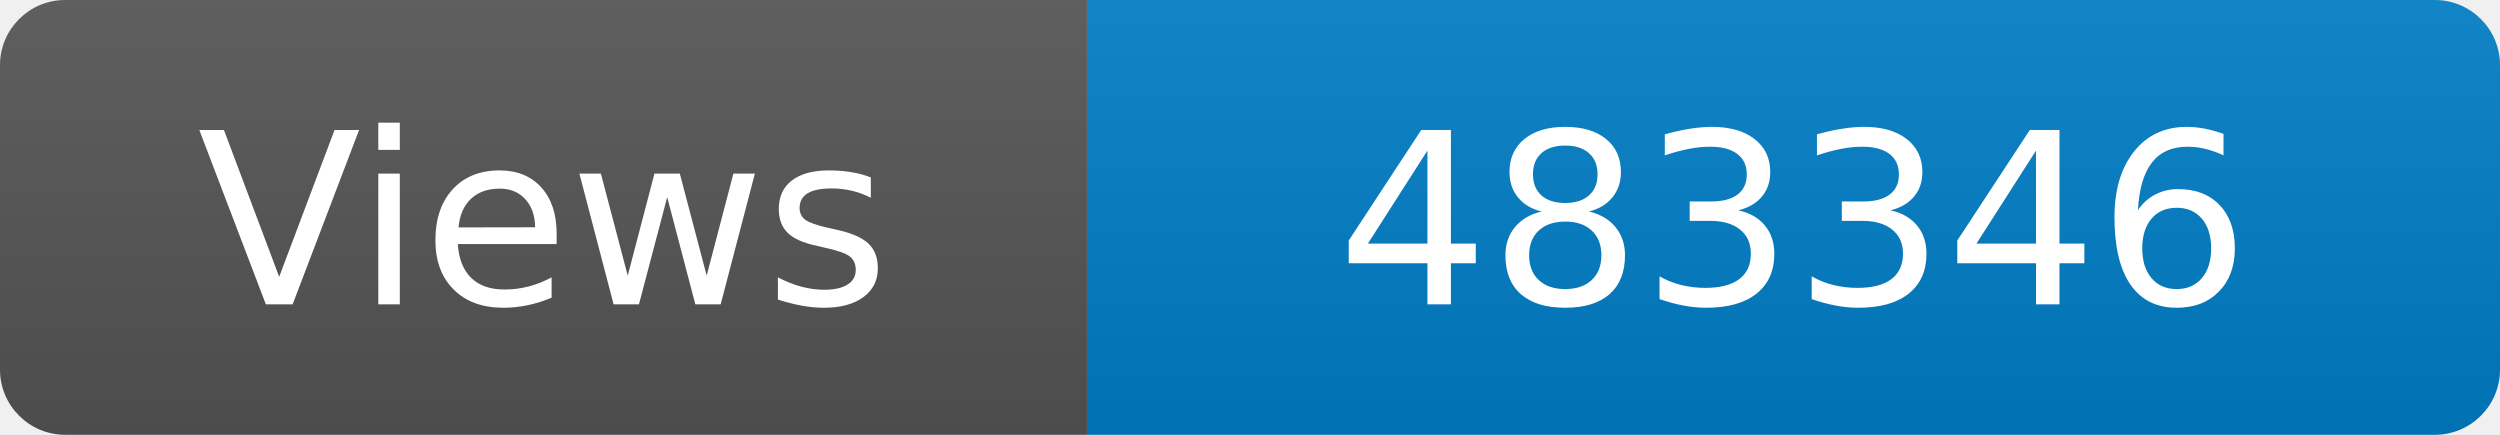
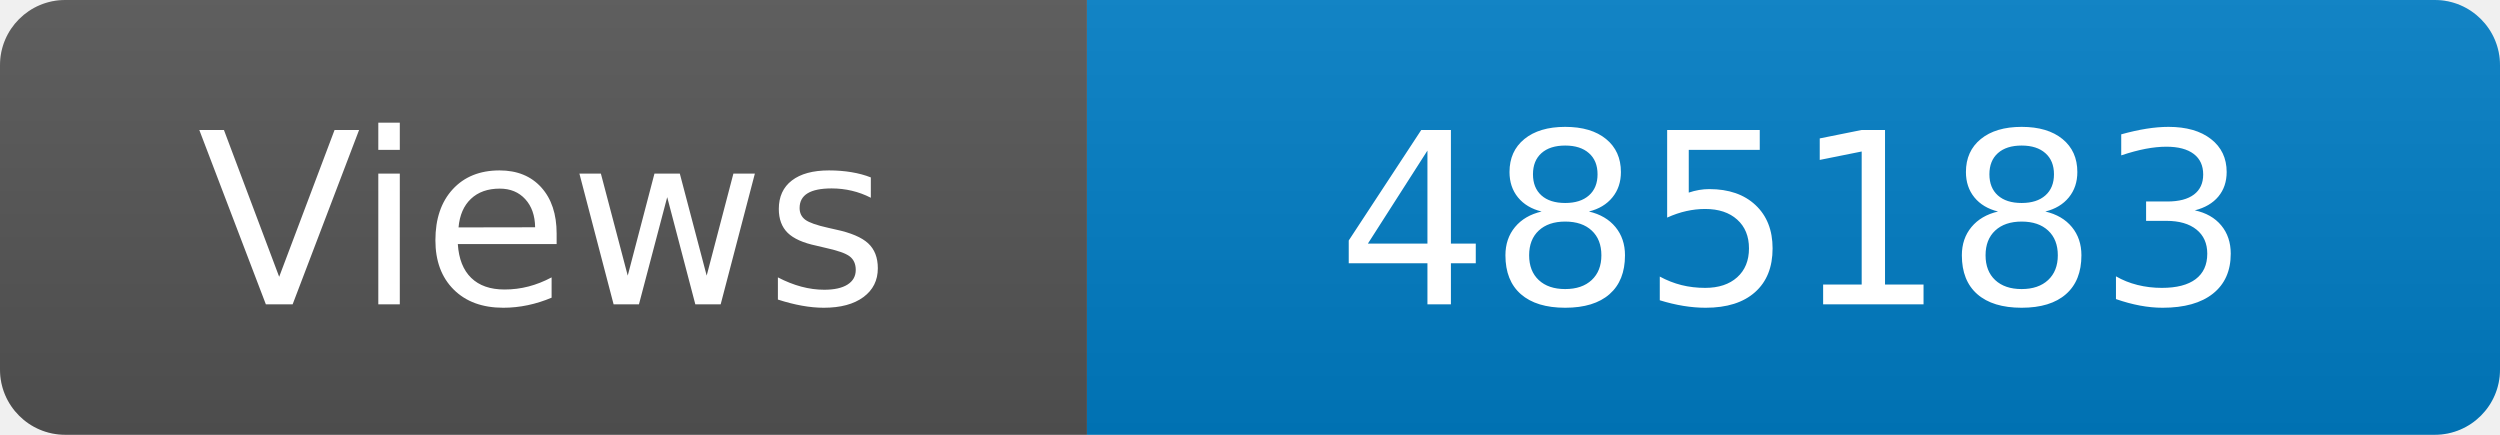
<svg xmlns="http://www.w3.org/2000/svg" width="115" height="20" role="img" aria-label="Maintained?: yes">
  <linearGradient id="s" x2="0" y2="100%">
    <stop offset="0" stop-color="#bbb" stop-opacity=".1" />
    <stop offset="1" stop-opacity=".1" />
  </linearGradient>
  <clipPath id="r">
    <rect width="115" height="20" rx="3" fill="#fff" />
  </clipPath>
  <g clip-path="url(#r)">
    <rect width="50" height="20" fill="#555" />
    <rect x="50" width="160" height="20" fill="#007ec6" />
    <rect width="115" height="20" fill="url(#s)" />
  </g>
  <g fill="#fff" text-anchor="middle" font-family="Verdana,Geneva,DejaVu Sans,sans-serif" font-size="110">
    <text x="250" y="140" transform="scale(.1)" fill="#fff">Views</text>
-     <text x="825" y="140" transform="scale(.1)" fill="#fff">483346</text>
+     <text x="825" y="140" transform="scale(.1)" fill="#fff">485183</text>
  </g>
</svg>
